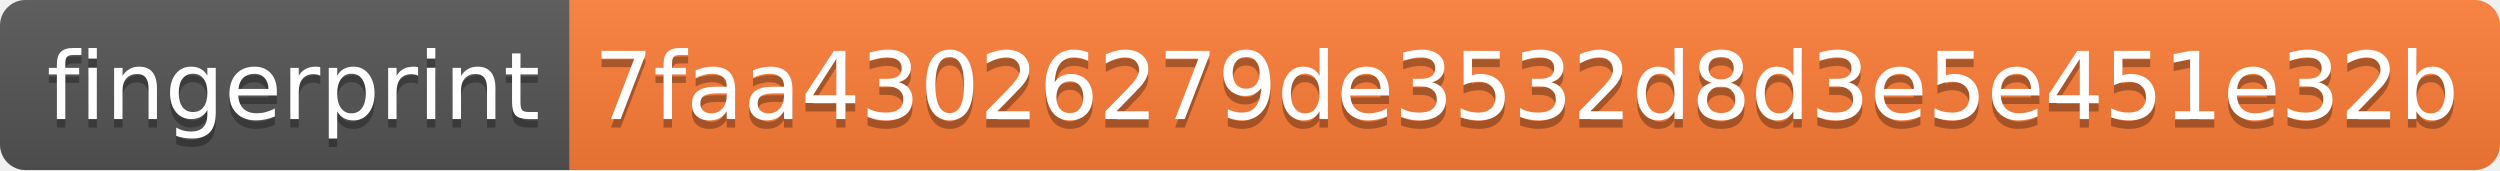
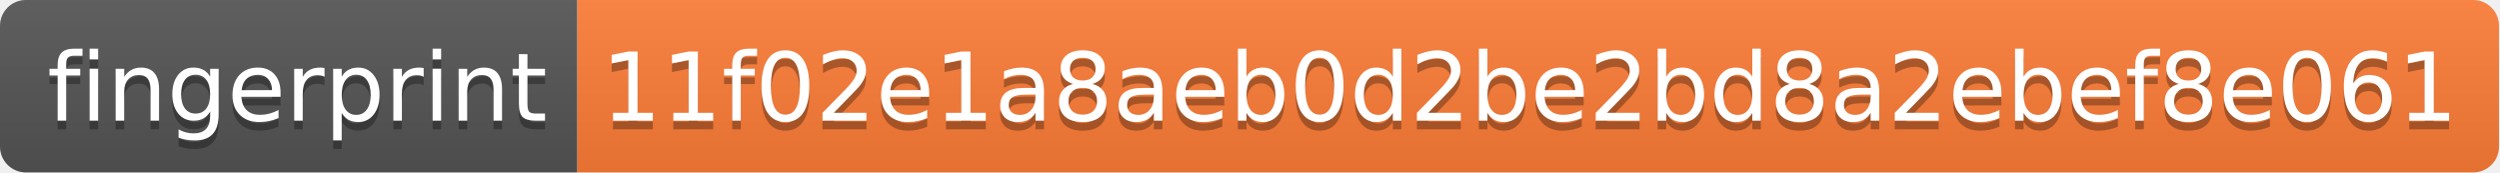
- <svg xmlns="http://www.w3.org/2000/svg" width="294" height="20" role="img" aria-label="fingerprint: 7faa43026279de3532d8d3e5e451e32b">
+ <svg xmlns="http://www.w3.org/2000/svg" width="290" height="20" role="img" aria-label="fingerprint: 11f02e1a8aeb0d2be2bd8a2ebef8e061">
  <linearGradient id="s" x2="0" y2="100%">
    <stop offset="0" stop-color="#bbb" stop-opacity=".1" />
    <stop offset="1" stop-opacity=".1" />
  </linearGradient>
  <clipPath id="r">
-     <rect width="294" height="20" rx="3" fill="#fff" />
+     <rect width="290" height="20" rx="3" fill="#fff" />
  </clipPath>
  <g clip-path="url(#r)">
    <rect width="67" height="20" fill="#555" />
-     <rect x="67" width="227" height="20" fill="#fe7d37" />
-     <rect width="294" height="20" fill="url(#s)" />
+     <rect x="67" width="223" height="20" fill="#fe7d37" />
+     <rect width="290" height="20" fill="url(#s)" />
  </g>
  <g fill="#fff" text-anchor="middle" font-family="Verdana,Geneva,DejaVu Sans,sans-serif" text-rendering="geometricPrecision" font-size="110">
    <text aria-hidden="true" x="345" y="150" fill="#010101" fill-opacity=".3" transform="scale(.1)" textLength="570">fingerprint</text>
    <text x="345" y="140" transform="scale(.1)" fill="#fff" textLength="570">fingerprint</text>
-     <text aria-hidden="true" x="1795" y="150" fill="#010101" fill-opacity=".3" transform="scale(.1)" textLength="2170">7faa43026279de3532d8d3e5e451e32b</text>
-     <text x="1795" y="140" transform="scale(.1)" fill="#fff" textLength="2170">7faa43026279de3532d8d3e5e451e32b</text>
+     <text aria-hidden="true" x="1775" y="150" fill="#010101" fill-opacity=".3" transform="scale(.1)" textLength="2130">11f02e1a8aeb0d2be2bd8a2ebef8e061</text>
+     <text x="1775" y="140" transform="scale(.1)" fill="#fff" textLength="2130">11f02e1a8aeb0d2be2bd8a2ebef8e061</text>
  </g>
</svg>
